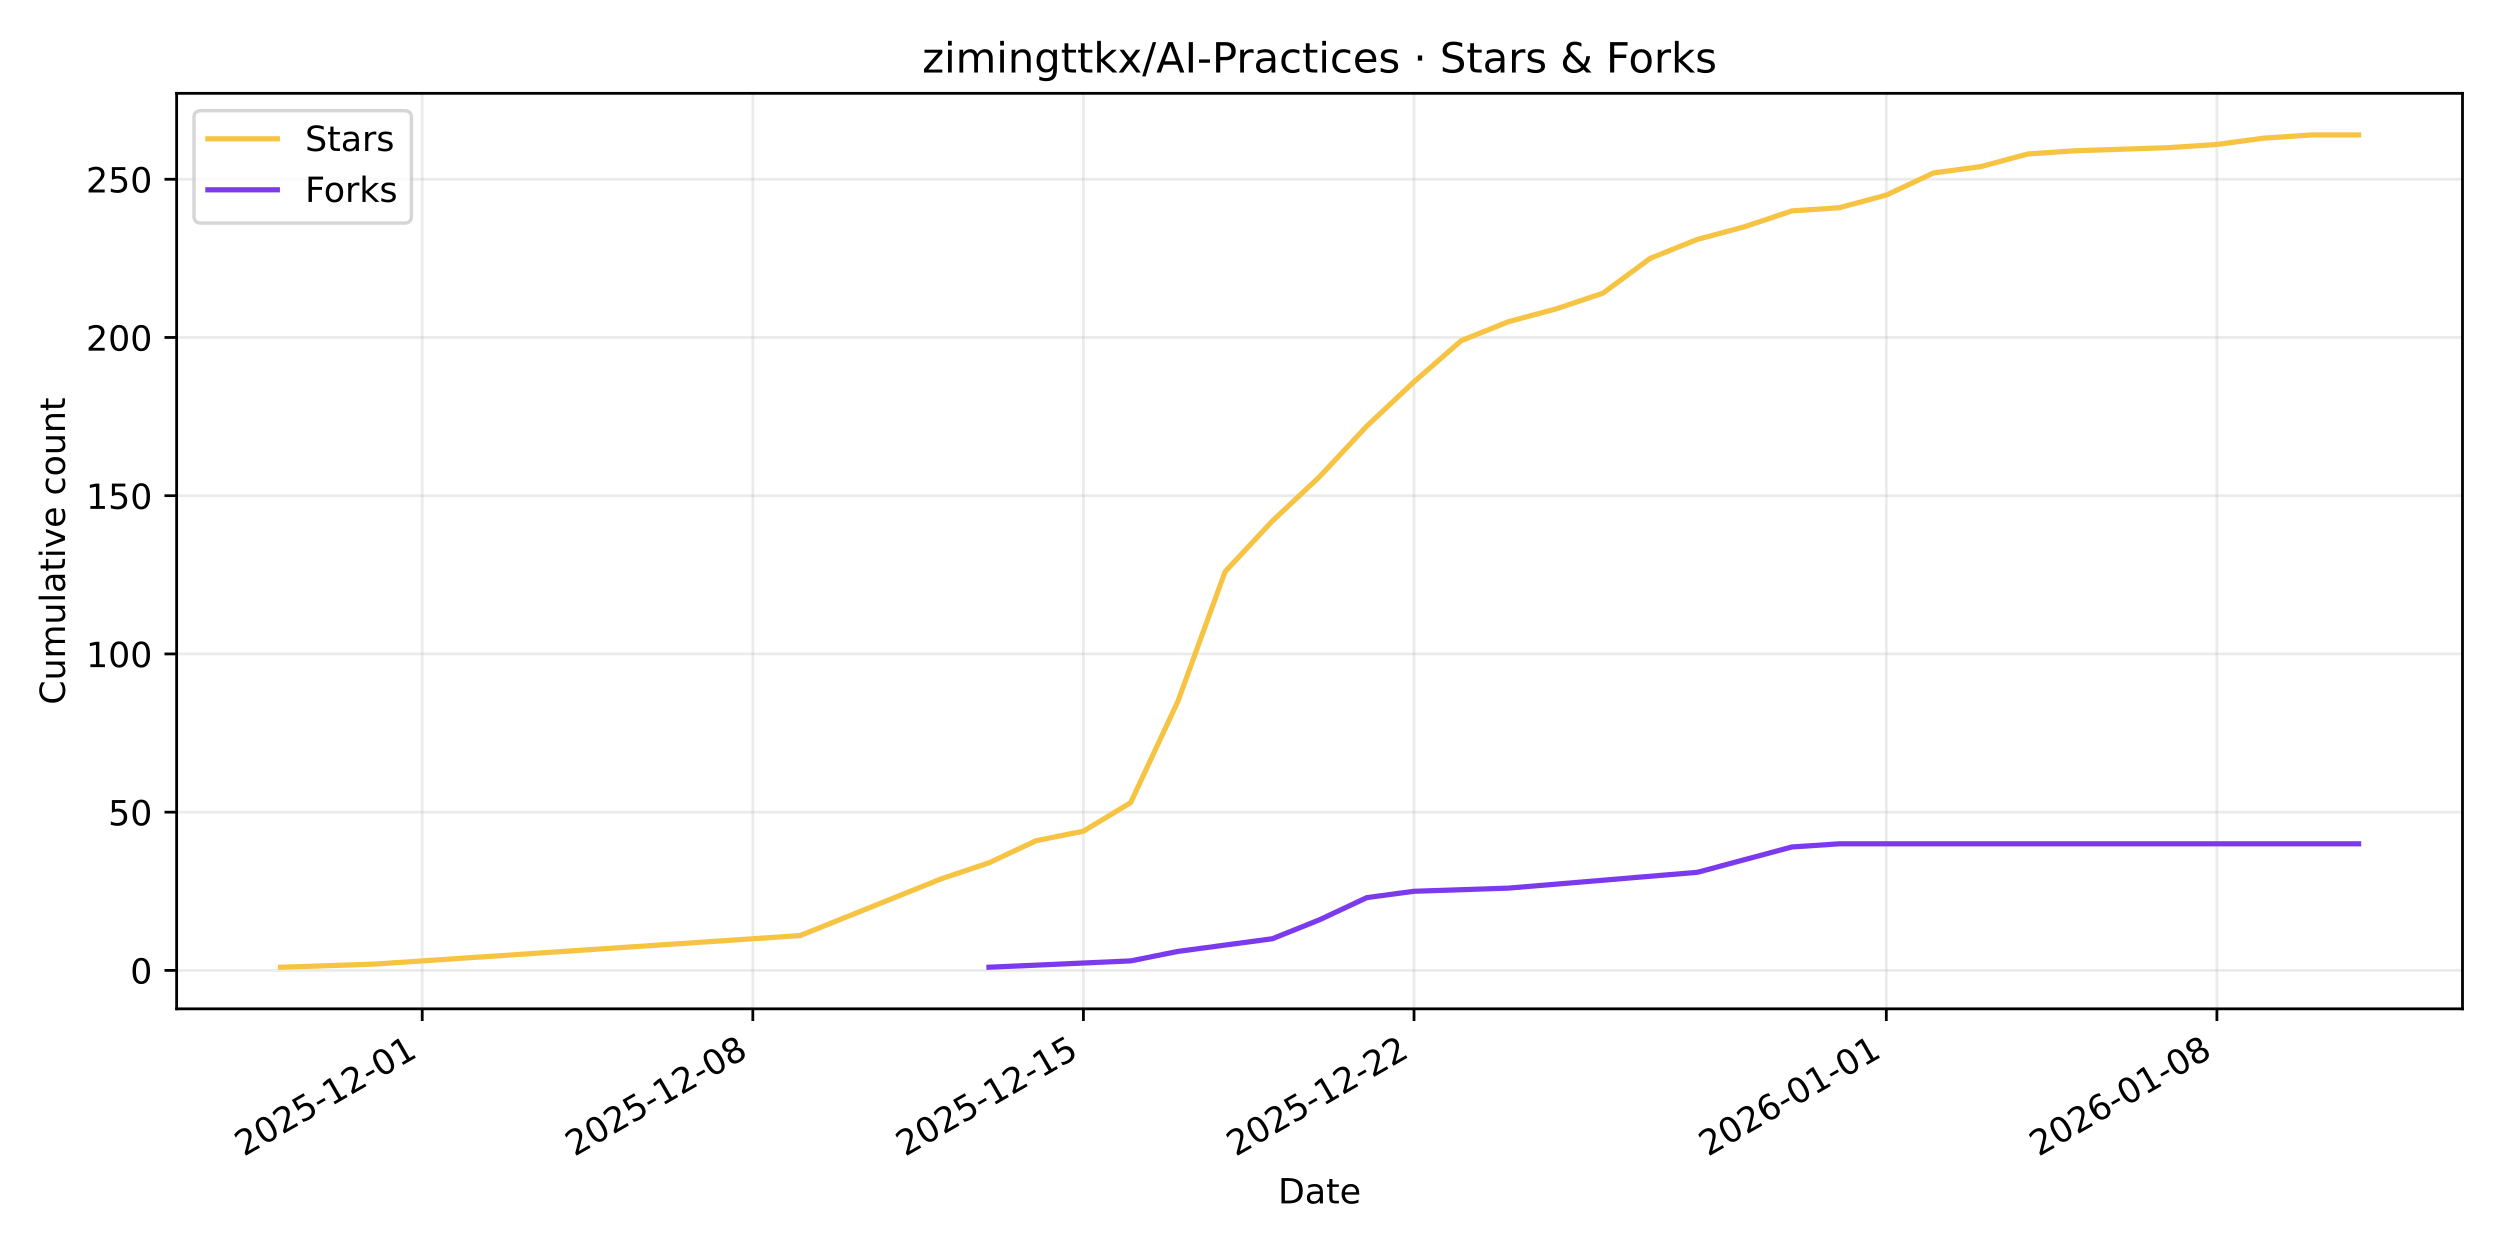
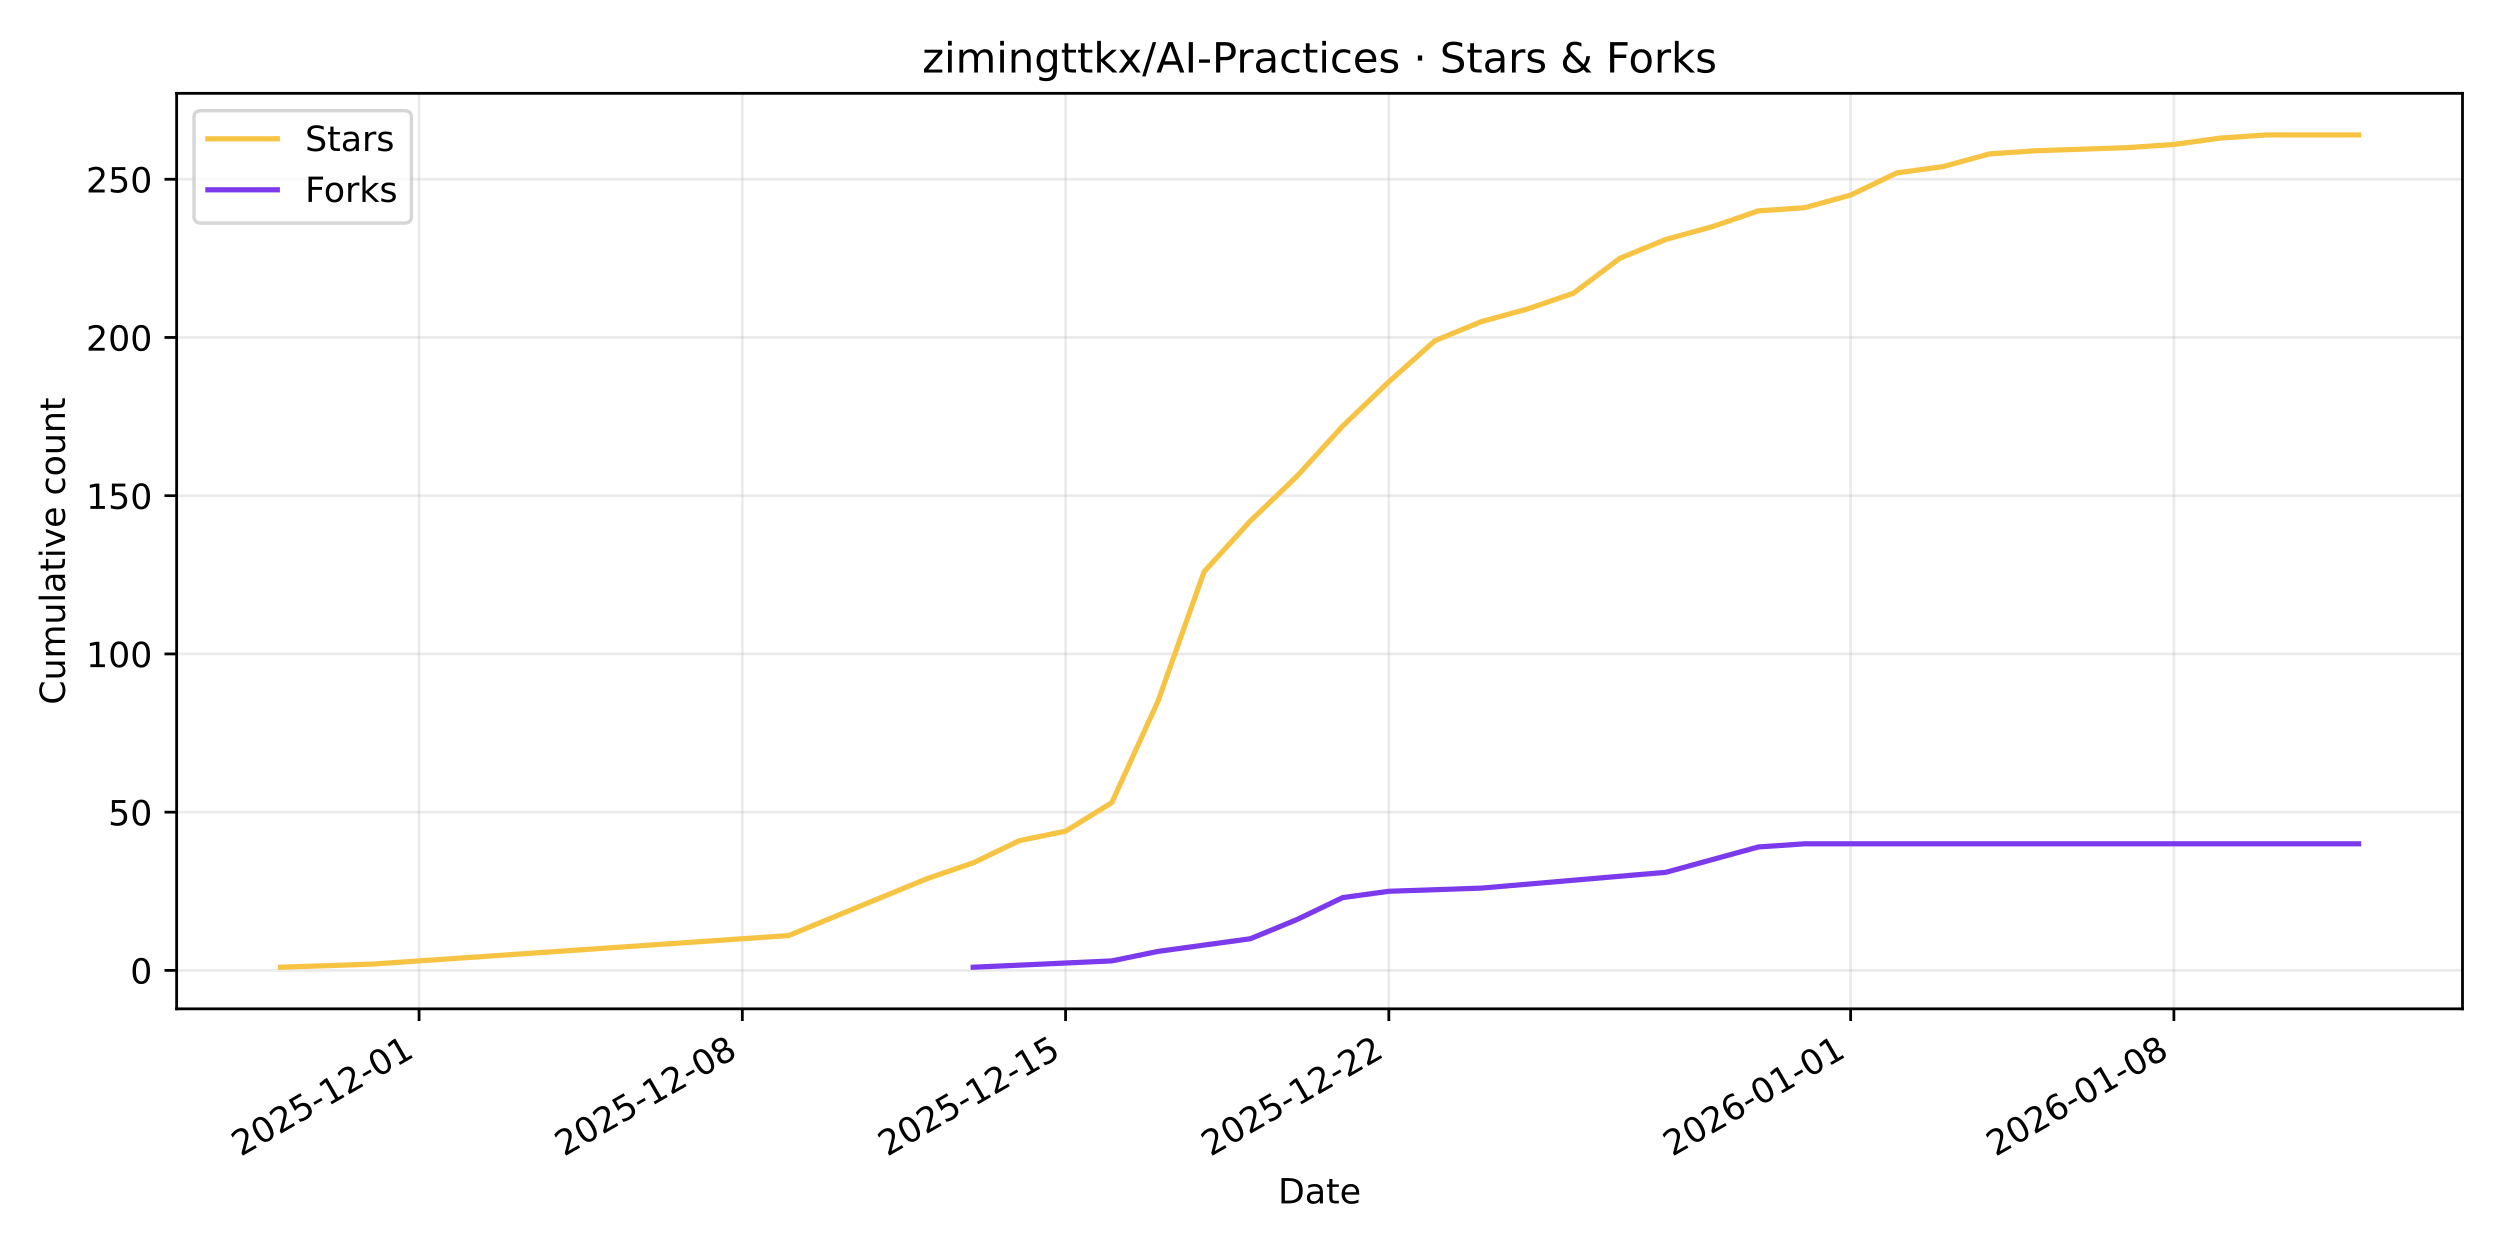
<svg xmlns="http://www.w3.org/2000/svg" xmlns:xlink="http://www.w3.org/1999/xlink" width="720pt" height="360pt" viewBox="0 0 720 360" version="1.1">
  <defs>
    <style type="text/css">*{stroke-linejoin: round; stroke-linecap: butt}</style>
  </defs>
  <g id="figure_1">
    <g id="patch_1">
      <path d="M 0 360  L 720 360  L 720 0  L 0 0  z " style="fill: #ffffff" />
    </g>
    <g id="axes_1">
      <g id="patch_2">
        <path d="M 50.87 290.545  L 709.2 290.545  L 709.2 26.88  L 50.87 26.88  z " style="fill: #ffffff" />
      </g>
      <g id="matplotlib.axis_1">
        <g id="xtick_1">
          <g id="line2d_1">
-             <path d="M 121.6 290.545  L 121.6 26.88  " clip-path="url(#pf5cd5c5294)" style="fill: none; stroke: #b0b0b0; stroke-opacity: 0.25; stroke-width: 0.8; stroke-linecap: square" />
+             <path d="M 120.693 290.545  L 120.693 26.88  " clip-path="url(#p01a7ea7075)" style="fill: none; stroke: #b0b0b0; stroke-opacity: 0.25; stroke-width: 0.8; stroke-linecap: square" />
          </g>
          <g id="line2d_2">
            <defs>
-               <path id="me08ffe2734" d="M 0 0  L 0 3.5  " style="stroke: #000000; stroke-width: 0.8" />
+               <path id="m2ea0014c5f" d="M 0 0  L 0 3.5  " style="stroke: #000000; stroke-width: 0.8" />
            </defs>
            <g>
-               <use xlink:href="#me08ffe2734" x="121.6" y="290.545" style="stroke: #000000; stroke-width: 0.8" />
+               <use xlink:href="#m2ea0014c5f" x="120.693" y="290.545" style="stroke: #000000; stroke-width: 0.8" />
            </g>
          </g>
          <g id="text_1">
-             <g transform="translate(70.23022 333.1837) rotate(-30) scale(0.1 -0.1)">
+             <g transform="translate(69.32343 333.1837) rotate(-30) scale(0.1 -0.1)">
              <defs>
                <path id="DejaVuSans-32" d="M 1228 531  L 3431 531  L 3431 0  L 469 0  L 469 531  Q 828 903 1448 1529  Q 2069 2156 2228 2338  Q 2531 2678 2651 2914  Q 2772 3150 2772 3378  Q 2772 3750 2511 3984  Q 2250 4219 1831 4219  Q 1534 4219 1204 4116  Q 875 4013 500 3803  L 500 4441  Q 881 4594 1212 4672  Q 1544 4750 1819 4750  Q 2544 4750 2975 4387  Q 3406 4025 3406 3419  Q 3406 3131 3298 2873  Q 3191 2616 2906 2266  Q 2828 2175 2409 1742  Q 1991 1309 1228 531  z " transform="scale(0.015625)" />
                <path id="DejaVuSans-30" d="M 2034 4250  Q 1547 4250 1301 3770  Q 1056 3291 1056 2328  Q 1056 1369 1301 889  Q 1547 409 2034 409  Q 2525 409 2770 889  Q 3016 1369 3016 2328  Q 3016 3291 2770 3770  Q 2525 4250 2034 4250  z M 2034 4750  Q 2819 4750 3233 4129  Q 3647 3509 3647 2328  Q 3647 1150 3233 529  Q 2819 -91 2034 -91  Q 1250 -91 836 529  Q 422 1150 422 2328  Q 422 3509 836 4129  Q 1250 4750 2034 4750  z " transform="scale(0.015625)" />
                <path id="DejaVuSans-35" d="M 691 4666  L 3169 4666  L 3169 4134  L 1269 4134  L 1269 2991  Q 1406 3038 1543 3061  Q 1681 3084 1819 3084  Q 2600 3084 3056 2656  Q 3513 2228 3513 1497  Q 3513 744 3044 326  Q 2575 -91 1722 -91  Q 1428 -91 1123 -41  Q 819 9 494 109  L 494 744  Q 775 591 1075 516  Q 1375 441 1709 441  Q 2250 441 2565 725  Q 2881 1009 2881 1497  Q 2881 1984 2565 2268  Q 2250 2553 1709 2553  Q 1456 2553 1204 2497  Q 953 2441 691 2322  L 691 4666  z " transform="scale(0.015625)" />
                <path id="DejaVuSans-2d" d="M 313 2009  L 1997 2009  L 1997 1497  L 313 1497  L 313 2009  z " transform="scale(0.015625)" />
                <path id="DejaVuSans-31" d="M 794 531  L 1825 531  L 1825 4091  L 703 3866  L 703 4441  L 1819 4666  L 2450 4666  L 2450 531  L 3481 531  L 3481 0  L 794 0  L 794 531  z " transform="scale(0.015625)" />
              </defs>
              <use xlink:href="#DejaVuSans-32" />
              <use xlink:href="#DejaVuSans-30" transform="translate(63.62305 0)" />
              <use xlink:href="#DejaVuSans-32" transform="translate(127.2461 0)" />
              <use xlink:href="#DejaVuSans-35" transform="translate(190.8691 0)" />
              <use xlink:href="#DejaVuSans-2d" transform="translate(254.4922 0)" />
              <use xlink:href="#DejaVuSans-31" transform="translate(290.5762 0)" />
              <use xlink:href="#DejaVuSans-32" transform="translate(354.1992 0)" />
              <use xlink:href="#DejaVuSans-2d" transform="translate(417.8223 0)" />
              <use xlink:href="#DejaVuSans-30" transform="translate(453.9062 0)" />
              <use xlink:href="#DejaVuSans-31" transform="translate(517.5293 0)" />
            </g>
          </g>
        </g>
        <g id="xtick_2">
          <g id="line2d_3">
-             <path d="M 216.813 290.545  L 216.813 26.88  " clip-path="url(#pf5cd5c5294)" style="fill: none; stroke: #b0b0b0; stroke-opacity: 0.25; stroke-width: 0.8; stroke-linecap: square" />
+             <path d="M 213.79 290.545  L 213.79 26.88  " clip-path="url(#p01a7ea7075)" style="fill: none; stroke: #b0b0b0; stroke-opacity: 0.25; stroke-width: 0.8; stroke-linecap: square" />
          </g>
          <g id="line2d_4">
            <g>
-               <use xlink:href="#me08ffe2734" x="216.813" y="290.545" style="stroke: #000000; stroke-width: 0.8" />
+               <use xlink:href="#m2ea0014c5f" x="213.79" y="290.545" style="stroke: #000000; stroke-width: 0.8" />
            </g>
          </g>
          <g id="text_2">
-             <g transform="translate(165.4432 333.1837) rotate(-30) scale(0.1 -0.1)">
+             <g transform="translate(162.4206 333.1837) rotate(-30) scale(0.1 -0.1)">
              <defs>
                <path id="DejaVuSans-38" d="M 2034 2216  Q 1584 2216 1326 1975  Q 1069 1734 1069 1313  Q 1069 891 1326 650  Q 1584 409 2034 409  Q 2484 409 2743 651  Q 3003 894 3003 1313  Q 3003 1734 2745 1975  Q 2488 2216 2034 2216  z M 1403 2484  Q 997 2584 770 2862  Q 544 3141 544 3541  Q 544 4100 942 4425  Q 1341 4750 2034 4750  Q 2731 4750 3128 4425  Q 3525 4100 3525 3541  Q 3525 3141 3298 2862  Q 3072 2584 2669 2484  Q 3125 2378 3379 2068  Q 3634 1759 3634 1313  Q 3634 634 3220 271  Q 2806 -91 2034 -91  Q 1263 -91 848 271  Q 434 634 434 1313  Q 434 1759 690 2068  Q 947 2378 1403 2484  z M 1172 3481  Q 1172 3119 1398 2916  Q 1625 2713 2034 2713  Q 2441 2713 2670 2916  Q 2900 3119 2900 3481  Q 2900 3844 2670 4047  Q 2441 4250 2034 4250  Q 1625 4250 1398 4047  Q 1172 3844 1172 3481  z " transform="scale(0.015625)" />
              </defs>
              <use xlink:href="#DejaVuSans-32" />
              <use xlink:href="#DejaVuSans-30" transform="translate(63.62305 0)" />
              <use xlink:href="#DejaVuSans-32" transform="translate(127.2461 0)" />
              <use xlink:href="#DejaVuSans-35" transform="translate(190.8691 0)" />
              <use xlink:href="#DejaVuSans-2d" transform="translate(254.4922 0)" />
              <use xlink:href="#DejaVuSans-31" transform="translate(290.5762 0)" />
              <use xlink:href="#DejaVuSans-32" transform="translate(354.1992 0)" />
              <use xlink:href="#DejaVuSans-2d" transform="translate(417.8223 0)" />
              <use xlink:href="#DejaVuSans-30" transform="translate(453.9062 0)" />
              <use xlink:href="#DejaVuSans-38" transform="translate(517.5293 0)" />
            </g>
          </g>
        </g>
        <g id="xtick_3">
          <g id="line2d_5">
-             <path d="M 312.026 290.545  L 312.026 26.88  " clip-path="url(#pf5cd5c5294)" style="fill: none; stroke: #b0b0b0; stroke-opacity: 0.25; stroke-width: 0.8; stroke-linecap: square" />
+             <path d="M 306.887 290.545  L 306.887 26.88  " clip-path="url(#p01a7ea7075)" style="fill: none; stroke: #b0b0b0; stroke-opacity: 0.25; stroke-width: 0.8; stroke-linecap: square" />
          </g>
          <g id="line2d_6">
            <g>
-               <use xlink:href="#me08ffe2734" x="312.026" y="290.545" style="stroke: #000000; stroke-width: 0.8" />
+               <use xlink:href="#m2ea0014c5f" x="306.887" y="290.545" style="stroke: #000000; stroke-width: 0.8" />
            </g>
          </g>
          <g id="text_3">
-             <g transform="translate(260.6563 333.1837) rotate(-30) scale(0.1 -0.1)">
+             <g transform="translate(255.5178 333.1837) rotate(-30) scale(0.1 -0.1)">
              <use xlink:href="#DejaVuSans-32" />
              <use xlink:href="#DejaVuSans-30" transform="translate(63.62305 0)" />
              <use xlink:href="#DejaVuSans-32" transform="translate(127.2461 0)" />
              <use xlink:href="#DejaVuSans-35" transform="translate(190.8691 0)" />
              <use xlink:href="#DejaVuSans-2d" transform="translate(254.4922 0)" />
              <use xlink:href="#DejaVuSans-31" transform="translate(290.5762 0)" />
              <use xlink:href="#DejaVuSans-32" transform="translate(354.1992 0)" />
              <use xlink:href="#DejaVuSans-2d" transform="translate(417.8223 0)" />
              <use xlink:href="#DejaVuSans-31" transform="translate(453.9062 0)" />
              <use xlink:href="#DejaVuSans-35" transform="translate(517.5293 0)" />
            </g>
          </g>
        </g>
        <g id="xtick_4">
          <g id="line2d_7">
-             <path d="M 407.239 290.545  L 407.239 26.88  " clip-path="url(#pf5cd5c5294)" style="fill: none; stroke: #b0b0b0; stroke-opacity: 0.25; stroke-width: 0.8; stroke-linecap: square" />
+             <path d="M 399.984 290.545  L 399.984 26.88  " clip-path="url(#p01a7ea7075)" style="fill: none; stroke: #b0b0b0; stroke-opacity: 0.25; stroke-width: 0.8; stroke-linecap: square" />
          </g>
          <g id="line2d_8">
            <g>
-               <use xlink:href="#me08ffe2734" x="407.239" y="290.545" style="stroke: #000000; stroke-width: 0.8" />
+               <use xlink:href="#m2ea0014c5f" x="399.984" y="290.545" style="stroke: #000000; stroke-width: 0.8" />
            </g>
          </g>
          <g id="text_4">
-             <g transform="translate(355.8693 333.1837) rotate(-30) scale(0.1 -0.1)">
+             <g transform="translate(348.6149 333.1837) rotate(-30) scale(0.1 -0.1)">
              <use xlink:href="#DejaVuSans-32" />
              <use xlink:href="#DejaVuSans-30" transform="translate(63.62305 0)" />
              <use xlink:href="#DejaVuSans-32" transform="translate(127.2461 0)" />
              <use xlink:href="#DejaVuSans-35" transform="translate(190.8691 0)" />
              <use xlink:href="#DejaVuSans-2d" transform="translate(254.4922 0)" />
              <use xlink:href="#DejaVuSans-31" transform="translate(290.5762 0)" />
              <use xlink:href="#DejaVuSans-32" transform="translate(354.1992 0)" />
              <use xlink:href="#DejaVuSans-2d" transform="translate(417.8223 0)" />
              <use xlink:href="#DejaVuSans-32" transform="translate(453.9062 0)" />
              <use xlink:href="#DejaVuSans-32" transform="translate(517.5293 0)" />
            </g>
          </g>
        </g>
        <g id="xtick_5">
          <g id="line2d_9">
-             <path d="M 543.257 290.545  L 543.257 26.88  " clip-path="url(#pf5cd5c5294)" style="fill: none; stroke: #b0b0b0; stroke-opacity: 0.25; stroke-width: 0.8; stroke-linecap: square" />
+             <path d="M 532.98 290.545  L 532.98 26.88  " clip-path="url(#p01a7ea7075)" style="fill: none; stroke: #b0b0b0; stroke-opacity: 0.25; stroke-width: 0.8; stroke-linecap: square" />
          </g>
          <g id="line2d_10">
            <g>
-               <use xlink:href="#me08ffe2734" x="543.257" y="290.545" style="stroke: #000000; stroke-width: 0.8" />
+               <use xlink:href="#m2ea0014c5f" x="532.98" y="290.545" style="stroke: #000000; stroke-width: 0.8" />
            </g>
          </g>
          <g id="text_5">
-             <g transform="translate(491.8879 333.1837) rotate(-30) scale(0.1 -0.1)">
+             <g transform="translate(481.6109 333.1837) rotate(-30) scale(0.1 -0.1)">
              <defs>
                <path id="DejaVuSans-36" d="M 2113 2584  Q 1688 2584 1439 2293  Q 1191 2003 1191 1497  Q 1191 994 1439 701  Q 1688 409 2113 409  Q 2538 409 2786 701  Q 3034 994 3034 1497  Q 3034 2003 2786 2293  Q 2538 2584 2113 2584  z M 3366 4563  L 3366 3988  Q 3128 4100 2886 4159  Q 2644 4219 2406 4219  Q 1781 4219 1451 3797  Q 1122 3375 1075 2522  Q 1259 2794 1537 2939  Q 1816 3084 2150 3084  Q 2853 3084 3261 2657  Q 3669 2231 3669 1497  Q 3669 778 3244 343  Q 2819 -91 2113 -91  Q 1303 -91 875 529  Q 447 1150 447 2328  Q 447 3434 972 4092  Q 1497 4750 2381 4750  Q 2619 4750 2861 4703  Q 3103 4656 3366 4563  z " transform="scale(0.015625)" />
              </defs>
              <use xlink:href="#DejaVuSans-32" />
              <use xlink:href="#DejaVuSans-30" transform="translate(63.62305 0)" />
              <use xlink:href="#DejaVuSans-32" transform="translate(127.2461 0)" />
              <use xlink:href="#DejaVuSans-36" transform="translate(190.8691 0)" />
              <use xlink:href="#DejaVuSans-2d" transform="translate(254.4922 0)" />
              <use xlink:href="#DejaVuSans-30" transform="translate(290.5762 0)" />
              <use xlink:href="#DejaVuSans-31" transform="translate(354.1992 0)" />
              <use xlink:href="#DejaVuSans-2d" transform="translate(417.8223 0)" />
              <use xlink:href="#DejaVuSans-30" transform="translate(453.9062 0)" />
              <use xlink:href="#DejaVuSans-31" transform="translate(517.5293 0)" />
            </g>
          </g>
        </g>
        <g id="xtick_6">
          <g id="line2d_11">
-             <path d="M 638.47 290.545  L 638.47 26.88  " clip-path="url(#pf5cd5c5294)" style="fill: none; stroke: #b0b0b0; stroke-opacity: 0.25; stroke-width: 0.8; stroke-linecap: square" />
+             <path d="M 626.078 290.545  L 626.078 26.88  " clip-path="url(#p01a7ea7075)" style="fill: none; stroke: #b0b0b0; stroke-opacity: 0.25; stroke-width: 0.8; stroke-linecap: square" />
          </g>
          <g id="line2d_12">
            <g>
-               <use xlink:href="#me08ffe2734" x="638.47" y="290.545" style="stroke: #000000; stroke-width: 0.8" />
+               <use xlink:href="#m2ea0014c5f" x="626.078" y="290.545" style="stroke: #000000; stroke-width: 0.8" />
            </g>
          </g>
          <g id="text_6">
-             <g transform="translate(587.1009 333.1837) rotate(-30) scale(0.1 -0.1)">
+             <g transform="translate(574.7081 333.1837) rotate(-30) scale(0.1 -0.1)">
              <use xlink:href="#DejaVuSans-32" />
              <use xlink:href="#DejaVuSans-30" transform="translate(63.62305 0)" />
              <use xlink:href="#DejaVuSans-32" transform="translate(127.2461 0)" />
              <use xlink:href="#DejaVuSans-36" transform="translate(190.8691 0)" />
              <use xlink:href="#DejaVuSans-2d" transform="translate(254.4922 0)" />
              <use xlink:href="#DejaVuSans-30" transform="translate(290.5762 0)" />
              <use xlink:href="#DejaVuSans-31" transform="translate(354.1992 0)" />
              <use xlink:href="#DejaVuSans-2d" transform="translate(417.8223 0)" />
              <use xlink:href="#DejaVuSans-30" transform="translate(453.9062 0)" />
              <use xlink:href="#DejaVuSans-38" transform="translate(517.5293 0)" />
            </g>
          </g>
        </g>
        <g id="text_7">
          <g transform="translate(368.0842 346.5832) scale(0.1 -0.1)">
            <defs>
              <path id="DejaVuSans-44" d="M 1259 4147  L 1259 519  L 2022 519  Q 2988 519 3436 956  Q 3884 1394 3884 2338  Q 3884 3275 3436 3711  Q 2988 4147 2022 4147  L 1259 4147  z M 628 4666  L 1925 4666  Q 3281 4666 3915 4102  Q 4550 3538 4550 2338  Q 4550 1131 3912 565  Q 3275 0 1925 0  L 628 0  L 628 4666  z " transform="scale(0.015625)" />
              <path id="DejaVuSans-61" d="M 2194 1759  Q 1497 1759 1228 1600  Q 959 1441 959 1056  Q 959 750 1161 570  Q 1363 391 1709 391  Q 2188 391 2477 730  Q 2766 1069 2766 1631  L 2766 1759  L 2194 1759  z M 3341 1997  L 3341 0  L 2766 0  L 2766 531  Q 2569 213 2275 61  Q 1981 -91 1556 -91  Q 1019 -91 701 211  Q 384 513 384 1019  Q 384 1609 779 1909  Q 1175 2209 1959 2209  L 2766 2209  L 2766 2266  Q 2766 2663 2505 2880  Q 2244 3097 1772 3097  Q 1472 3097 1187 3025  Q 903 2953 641 2809  L 641 3341  Q 956 3463 1253 3523  Q 1550 3584 1831 3584  Q 2591 3584 2966 3190  Q 3341 2797 3341 1997  z " transform="scale(0.015625)" />
              <path id="DejaVuSans-74" d="M 1172 4494  L 1172 3500  L 2356 3500  L 2356 3053  L 1172 3053  L 1172 1153  Q 1172 725 1289 603  Q 1406 481 1766 481  L 2356 481  L 2356 0  L 1766 0  Q 1100 0 847 248  Q 594 497 594 1153  L 594 3053  L 172 3053  L 172 3500  L 594 3500  L 594 4494  L 1172 4494  z " transform="scale(0.015625)" />
              <path id="DejaVuSans-65" d="M 3597 1894  L 3597 1613  L 953 1613  Q 991 1019 1311 708  Q 1631 397 2203 397  Q 2534 397 2845 478  Q 3156 559 3463 722  L 3463 178  Q 3153 47 2828 -22  Q 2503 -91 2169 -91  Q 1331 -91 842 396  Q 353 884 353 1716  Q 353 2575 817 3079  Q 1281 3584 2069 3584  Q 2775 3584 3186 3129  Q 3597 2675 3597 1894  z M 3022 2063  Q 3016 2534 2758 2815  Q 2500 3097 2075 3097  Q 1594 3097 1305 2825  Q 1016 2553 972 2059  L 3022 2063  z " transform="scale(0.015625)" />
            </defs>
            <use xlink:href="#DejaVuSans-44" />
            <use xlink:href="#DejaVuSans-61" transform="translate(77.00195 0)" />
            <use xlink:href="#DejaVuSans-74" transform="translate(138.2812 0)" />
            <use xlink:href="#DejaVuSans-65" transform="translate(177.4902 0)" />
          </g>
        </g>
      </g>
      <g id="matplotlib.axis_2">
        <g id="ytick_1">
          <g id="line2d_13">
-             <path d="M 50.87 279.472  L 709.2 279.472  " clip-path="url(#pf5cd5c5294)" style="fill: none; stroke: #b0b0b0; stroke-opacity: 0.25; stroke-width: 0.8; stroke-linecap: square" />
+             <path d="M 50.87 279.472  L 709.2 279.472  " clip-path="url(#p01a7ea7075)" style="fill: none; stroke: #b0b0b0; stroke-opacity: 0.25; stroke-width: 0.8; stroke-linecap: square" />
          </g>
          <g id="line2d_14">
            <defs>
-               <path id="mfe3f57d661" d="M 0 0  L -3.5 0  " style="stroke: #000000; stroke-width: 0.8" />
+               <path id="m8b27cc578e" d="M 0 0  L -3.5 0  " style="stroke: #000000; stroke-width: 0.8" />
            </defs>
            <g>
-               <use xlink:href="#mfe3f57d661" x="50.87" y="279.472" style="stroke: #000000; stroke-width: 0.8" />
+               <use xlink:href="#m8b27cc578e" x="50.87" y="279.472" style="stroke: #000000; stroke-width: 0.8" />
            </g>
          </g>
          <g id="text_8">
            <g transform="translate(37.5075 283.2713) scale(0.1 -0.1)">
              <use xlink:href="#DejaVuSans-30" />
            </g>
          </g>
        </g>
        <g id="ytick_2">
          <g id="line2d_15">
-             <path d="M 50.87 233.903  L 709.2 233.903  " clip-path="url(#pf5cd5c5294)" style="fill: none; stroke: #b0b0b0; stroke-opacity: 0.25; stroke-width: 0.8; stroke-linecap: square" />
+             <path d="M 50.87 233.903  L 709.2 233.903  " clip-path="url(#p01a7ea7075)" style="fill: none; stroke: #b0b0b0; stroke-opacity: 0.25; stroke-width: 0.8; stroke-linecap: square" />
          </g>
          <g id="line2d_16">
            <g>
-               <use xlink:href="#mfe3f57d661" x="50.87" y="233.903" style="stroke: #000000; stroke-width: 0.8" />
+               <use xlink:href="#m8b27cc578e" x="50.87" y="233.903" style="stroke: #000000; stroke-width: 0.8" />
            </g>
          </g>
          <g id="text_9">
            <g transform="translate(31.145 237.7017) scale(0.1 -0.1)">
              <use xlink:href="#DejaVuSans-35" />
              <use xlink:href="#DejaVuSans-30" transform="translate(63.62305 0)" />
            </g>
          </g>
        </g>
        <g id="ytick_3">
          <g id="line2d_17">
-             <path d="M 50.87 188.333  L 709.2 188.333  " clip-path="url(#pf5cd5c5294)" style="fill: none; stroke: #b0b0b0; stroke-opacity: 0.25; stroke-width: 0.8; stroke-linecap: square" />
+             <path d="M 50.87 188.333  L 709.2 188.333  " clip-path="url(#p01a7ea7075)" style="fill: none; stroke: #b0b0b0; stroke-opacity: 0.25; stroke-width: 0.8; stroke-linecap: square" />
          </g>
          <g id="line2d_18">
            <g>
-               <use xlink:href="#mfe3f57d661" x="50.87" y="188.333" style="stroke: #000000; stroke-width: 0.8" />
+               <use xlink:href="#m8b27cc578e" x="50.87" y="188.333" style="stroke: #000000; stroke-width: 0.8" />
            </g>
          </g>
          <g id="text_10">
            <g transform="translate(24.7825 192.1322) scale(0.1 -0.1)">
              <use xlink:href="#DejaVuSans-31" />
              <use xlink:href="#DejaVuSans-30" transform="translate(63.62305 0)" />
              <use xlink:href="#DejaVuSans-30" transform="translate(127.2461 0)" />
            </g>
          </g>
        </g>
        <g id="ytick_4">
          <g id="line2d_19">
-             <path d="M 50.87 142.763  L 709.2 142.763  " clip-path="url(#pf5cd5c5294)" style="fill: none; stroke: #b0b0b0; stroke-opacity: 0.25; stroke-width: 0.8; stroke-linecap: square" />
+             <path d="M 50.87 142.763  L 709.2 142.763  " clip-path="url(#p01a7ea7075)" style="fill: none; stroke: #b0b0b0; stroke-opacity: 0.25; stroke-width: 0.8; stroke-linecap: square" />
          </g>
          <g id="line2d_20">
            <g>
-               <use xlink:href="#mfe3f57d661" x="50.87" y="142.763" style="stroke: #000000; stroke-width: 0.8" />
+               <use xlink:href="#m8b27cc578e" x="50.87" y="142.763" style="stroke: #000000; stroke-width: 0.8" />
            </g>
          </g>
          <g id="text_11">
            <g transform="translate(24.7825 146.5626) scale(0.1 -0.1)">
              <use xlink:href="#DejaVuSans-31" />
              <use xlink:href="#DejaVuSans-35" transform="translate(63.62305 0)" />
              <use xlink:href="#DejaVuSans-30" transform="translate(127.2461 0)" />
            </g>
          </g>
        </g>
        <g id="ytick_5">
          <g id="line2d_21">
-             <path d="M 50.87 97.194  L 709.2 97.194  " clip-path="url(#pf5cd5c5294)" style="fill: none; stroke: #b0b0b0; stroke-opacity: 0.25; stroke-width: 0.8; stroke-linecap: square" />
+             <path d="M 50.87 97.194  L 709.2 97.194  " clip-path="url(#p01a7ea7075)" style="fill: none; stroke: #b0b0b0; stroke-opacity: 0.25; stroke-width: 0.8; stroke-linecap: square" />
          </g>
          <g id="line2d_22">
            <g>
-               <use xlink:href="#mfe3f57d661" x="50.87" y="97.194" style="stroke: #000000; stroke-width: 0.8" />
+               <use xlink:href="#m8b27cc578e" x="50.87" y="97.194" style="stroke: #000000; stroke-width: 0.8" />
            </g>
          </g>
          <g id="text_12">
            <g transform="translate(24.7825 100.993) scale(0.1 -0.1)">
              <use xlink:href="#DejaVuSans-32" />
              <use xlink:href="#DejaVuSans-30" transform="translate(63.62305 0)" />
              <use xlink:href="#DejaVuSans-30" transform="translate(127.2461 0)" />
            </g>
          </g>
        </g>
        <g id="ytick_6">
          <g id="line2d_23">
-             <path d="M 50.87 51.624  L 709.2 51.624  " clip-path="url(#pf5cd5c5294)" style="fill: none; stroke: #b0b0b0; stroke-opacity: 0.25; stroke-width: 0.8; stroke-linecap: square" />
+             <path d="M 50.87 51.624  L 709.2 51.624  " clip-path="url(#p01a7ea7075)" style="fill: none; stroke: #b0b0b0; stroke-opacity: 0.25; stroke-width: 0.8; stroke-linecap: square" />
          </g>
          <g id="line2d_24">
            <g>
-               <use xlink:href="#mfe3f57d661" x="50.87" y="51.624" style="stroke: #000000; stroke-width: 0.8" />
+               <use xlink:href="#m8b27cc578e" x="50.87" y="51.624" style="stroke: #000000; stroke-width: 0.8" />
            </g>
          </g>
          <g id="text_13">
            <g transform="translate(24.7825 55.42349) scale(0.1 -0.1)">
              <use xlink:href="#DejaVuSans-32" />
              <use xlink:href="#DejaVuSans-35" transform="translate(63.62305 0)" />
              <use xlink:href="#DejaVuSans-30" transform="translate(127.2461 0)" />
            </g>
          </g>
        </g>
        <g id="text_14">
          <g transform="translate(18.70281 202.9455) rotate(-90) scale(0.1 -0.1)">
            <defs>
              <path id="DejaVuSans-43" d="M 4122 4306  L 4122 3641  Q 3803 3938 3442 4084  Q 3081 4231 2675 4231  Q 1875 4231 1450 3742  Q 1025 3253 1025 2328  Q 1025 1406 1450 917  Q 1875 428 2675 428  Q 3081 428 3442 575  Q 3803 722 4122 1019  L 4122 359  Q 3791 134 3420 21  Q 3050 -91 2638 -91  Q 1578 -91 968 557  Q 359 1206 359 2328  Q 359 3453 968 4101  Q 1578 4750 2638 4750  Q 3056 4750 3426 4639  Q 3797 4528 4122 4306  z " transform="scale(0.015625)" />
              <path id="DejaVuSans-75" d="M 544 1381  L 544 3500  L 1119 3500  L 1119 1403  Q 1119 906 1312 657  Q 1506 409 1894 409  Q 2359 409 2629 706  Q 2900 1003 2900 1516  L 2900 3500  L 3475 3500  L 3475 0  L 2900 0  L 2900 538  Q 2691 219 2414 64  Q 2138 -91 1772 -91  Q 1169 -91 856 284  Q 544 659 544 1381  z M 1991 3584  L 1991 3584  z " transform="scale(0.015625)" />
              <path id="DejaVuSans-6d" d="M 3328 2828  Q 3544 3216 3844 3400  Q 4144 3584 4550 3584  Q 5097 3584 5394 3201  Q 5691 2819 5691 2113  L 5691 0  L 5113 0  L 5113 2094  Q 5113 2597 4934 2840  Q 4756 3084 4391 3084  Q 3944 3084 3684 2787  Q 3425 2491 3425 1978  L 3425 0  L 2847 0  L 2847 2094  Q 2847 2600 2669 2842  Q 2491 3084 2119 3084  Q 1678 3084 1418 2786  Q 1159 2488 1159 1978  L 1159 0  L 581 0  L 581 3500  L 1159 3500  L 1159 2956  Q 1356 3278 1631 3431  Q 1906 3584 2284 3584  Q 2666 3584 2933 3390  Q 3200 3197 3328 2828  z " transform="scale(0.015625)" />
              <path id="DejaVuSans-6c" d="M 603 4863  L 1178 4863  L 1178 0  L 603 0  L 603 4863  z " transform="scale(0.015625)" />
              <path id="DejaVuSans-69" d="M 603 3500  L 1178 3500  L 1178 0  L 603 0  L 603 3500  z M 603 4863  L 1178 4863  L 1178 4134  L 603 4134  L 603 4863  z " transform="scale(0.015625)" />
              <path id="DejaVuSans-76" d="M 191 3500  L 800 3500  L 1894 563  L 2988 3500  L 3597 3500  L 2284 0  L 1503 0  L 191 3500  z " transform="scale(0.015625)" />
              <path id="DejaVuSans-20" transform="scale(0.015625)" />
              <path id="DejaVuSans-63" d="M 3122 3366  L 3122 2828  Q 2878 2963 2633 3030  Q 2388 3097 2138 3097  Q 1578 3097 1268 2742  Q 959 2388 959 1747  Q 959 1106 1268 751  Q 1578 397 2138 397  Q 2388 397 2633 464  Q 2878 531 3122 666  L 3122 134  Q 2881 22 2623 -34  Q 2366 -91 2075 -91  Q 1284 -91 818 406  Q 353 903 353 1747  Q 353 2603 823 3093  Q 1294 3584 2113 3584  Q 2378 3584 2631 3529  Q 2884 3475 3122 3366  z " transform="scale(0.015625)" />
              <path id="DejaVuSans-6f" d="M 1959 3097  Q 1497 3097 1228 2736  Q 959 2375 959 1747  Q 959 1119 1226 758  Q 1494 397 1959 397  Q 2419 397 2687 759  Q 2956 1122 2956 1747  Q 2956 2369 2687 2733  Q 2419 3097 1959 3097  z M 1959 3584  Q 2709 3584 3137 3096  Q 3566 2609 3566 1747  Q 3566 888 3137 398  Q 2709 -91 1959 -91  Q 1206 -91 779 398  Q 353 888 353 1747  Q 353 2609 779 3096  Q 1206 3584 1959 3584  z " transform="scale(0.015625)" />
              <path id="DejaVuSans-6e" d="M 3513 2113  L 3513 0  L 2938 0  L 2938 2094  Q 2938 2591 2744 2837  Q 2550 3084 2163 3084  Q 1697 3084 1428 2787  Q 1159 2491 1159 1978  L 1159 0  L 581 0  L 581 3500  L 1159 3500  L 1159 2956  Q 1366 3272 1645 3428  Q 1925 3584 2291 3584  Q 2894 3584 3203 3211  Q 3513 2838 3513 2113  z " transform="scale(0.015625)" />
            </defs>
            <use xlink:href="#DejaVuSans-43" />
            <use xlink:href="#DejaVuSans-75" transform="translate(69.82422 0)" />
            <use xlink:href="#DejaVuSans-6d" transform="translate(133.2031 0)" />
            <use xlink:href="#DejaVuSans-75" transform="translate(230.6152 0)" />
            <use xlink:href="#DejaVuSans-6c" transform="translate(293.9941 0)" />
            <use xlink:href="#DejaVuSans-61" transform="translate(321.7773 0)" />
            <use xlink:href="#DejaVuSans-74" transform="translate(383.0566 0)" />
            <use xlink:href="#DejaVuSans-69" transform="translate(422.2656 0)" />
            <use xlink:href="#DejaVuSans-76" transform="translate(450.0488 0)" />
            <use xlink:href="#DejaVuSans-65" transform="translate(509.2285 0)" />
            <use xlink:href="#DejaVuSans-20" transform="translate(570.752 0)" />
            <use xlink:href="#DejaVuSans-63" transform="translate(602.5391 0)" />
            <use xlink:href="#DejaVuSans-6f" transform="translate(657.5195 0)" />
            <use xlink:href="#DejaVuSans-75" transform="translate(718.7012 0)" />
            <use xlink:href="#DejaVuSans-6e" transform="translate(782.0801 0)" />
            <use xlink:href="#DejaVuSans-74" transform="translate(845.459 0)" />
          </g>
        </g>
      </g>
      <g id="line2d_25">
-         <path d="M 80.794 278.561  L 107.998 277.649  L 121.6 276.738  L 135.202 275.826  L 148.803 274.915  L 162.405 274.004  L 176.007 273.092  L 189.609 272.181  L 203.211 271.27  L 216.813 270.358  L 230.415 269.447  L 257.618 258.51  L 271.22 253.042  L 284.822 248.485  L 298.424 242.105  L 312.026 239.371  L 325.628 231.168  L 339.229 202.004  L 352.831 164.637  L 366.433 150.055  L 380.035 137.295  L 393.637 122.713  L 407.239 109.953  L 420.841 98.105  L 434.442 92.637  L 448.044 88.991  L 461.646 84.434  L 475.248 74.409  L 488.85 68.941  L 502.452 65.295  L 516.054 60.738  L 529.655 59.827  L 543.257 56.181  L 556.859 49.801  L 570.461 47.979  L 584.063 44.333  L 597.665 43.422  L 624.868 42.51  L 638.47 41.599  L 652.072 39.776  L 665.674 38.865  L 679.276 38.865  " clip-path="url(#pf5cd5c5294)" style="fill: none; stroke: #f6c343; stroke-width: 1.5; stroke-linecap: square" />
+         <path d="M 80.794 278.561  L 107.393 277.649  L 120.693 276.738  L 133.992 275.826  L 147.292 274.915  L 160.592 274.004  L 173.891 273.092  L 187.191 272.181  L 200.49 271.27  L 213.79 270.358  L 227.09 269.447  L 253.689 258.51  L 266.988 253.042  L 280.288 248.485  L 293.588 242.105  L 306.887 239.371  L 320.187 231.168  L 333.486 202.004  L 346.786 164.637  L 360.086 150.055  L 373.385 137.295  L 386.685 122.713  L 399.984 109.953  L 413.284 98.105  L 426.584 92.637  L 439.883 88.991  L 453.183 84.434  L 466.482 74.409  L 479.782 68.941  L 493.082 65.295  L 506.381 60.738  L 519.681 59.827  L 532.98 56.181  L 546.28 49.801  L 559.58 47.979  L 572.879 44.333  L 586.179 43.422  L 612.778 42.51  L 626.078 41.599  L 639.377 39.776  L 652.677 38.865  L 679.276 38.865  " clip-path="url(#p01a7ea7075)" style="fill: none; stroke: #f6c343; stroke-width: 1.5; stroke-linecap: square" />
      </g>
      <g id="line2d_26">
-         <path d="M 284.822 278.561  L 325.628 276.738  L 339.229 274.004  L 352.831 272.181  L 366.433 270.358  L 380.035 264.89  L 393.637 258.51  L 407.239 256.687  L 434.442 255.776  L 488.85 251.219  L 502.452 247.573  L 516.054 243.928  L 529.655 243.016  L 679.276 243.016  " clip-path="url(#pf5cd5c5294)" style="fill: none; stroke: #7c3aed; stroke-width: 1.5; stroke-linecap: square" />
+         <path d="M 280.288 278.561  L 320.187 276.738  L 333.486 274.004  L 346.786 272.181  L 360.086 270.358  L 373.385 264.89  L 386.685 258.51  L 399.984 256.687  L 426.584 255.776  L 479.782 251.219  L 493.082 247.573  L 506.381 243.928  L 519.681 243.016  L 679.276 243.016  " clip-path="url(#p01a7ea7075)" style="fill: none; stroke: #7c3aed; stroke-width: 1.5; stroke-linecap: square" />
      </g>
      <g id="patch_3">
        <path d="M 50.87 290.545  L 50.87 26.88  " style="fill: none; stroke: #000000; stroke-width: 0.8; stroke-linejoin: miter; stroke-linecap: square" />
      </g>
      <g id="patch_4">
        <path d="M 709.2 290.545  L 709.2 26.88  " style="fill: none; stroke: #000000; stroke-width: 0.8; stroke-linejoin: miter; stroke-linecap: square" />
      </g>
      <g id="patch_5">
        <path d="M 50.87 290.545  L 709.2 290.545  " style="fill: none; stroke: #000000; stroke-width: 0.8; stroke-linejoin: miter; stroke-linecap: square" />
      </g>
      <g id="patch_6">
        <path d="M 50.87 26.88  L 709.2 26.88  " style="fill: none; stroke: #000000; stroke-width: 0.8; stroke-linejoin: miter; stroke-linecap: square" />
      </g>
      <g id="text_15">
        <g transform="translate(265.6 20.88) scale(0.12 -0.12)">
          <defs>
            <path id="DejaVuSans-7a" d="M 353 3500  L 3084 3500  L 3084 2975  L 922 459  L 3084 459  L 3084 0  L 275 0  L 275 525  L 2438 3041  L 353 3041  L 353 3500  z " transform="scale(0.015625)" />
            <path id="DejaVuSans-67" d="M 2906 1791  Q 2906 2416 2648 2759  Q 2391 3103 1925 3103  Q 1463 3103 1205 2759  Q 947 2416 947 1791  Q 947 1169 1205 825  Q 1463 481 1925 481  Q 2391 481 2648 825  Q 2906 1169 2906 1791  z M 3481 434  Q 3481 -459 3084 -895  Q 2688 -1331 1869 -1331  Q 1566 -1331 1297 -1286  Q 1028 -1241 775 -1147  L 775 -588  Q 1028 -725 1275 -790  Q 1522 -856 1778 -856  Q 2344 -856 2625 -561  Q 2906 -266 2906 331  L 2906 616  Q 2728 306 2450 153  Q 2172 0 1784 0  Q 1141 0 747 490  Q 353 981 353 1791  Q 353 2603 747 3093  Q 1141 3584 1784 3584  Q 2172 3584 2450 3431  Q 2728 3278 2906 2969  L 2906 3500  L 3481 3500  L 3481 434  z " transform="scale(0.015625)" />
            <path id="DejaVuSans-6b" d="M 581 4863  L 1159 4863  L 1159 1991  L 2875 3500  L 3609 3500  L 1753 1863  L 3688 0  L 2938 0  L 1159 1709  L 1159 0  L 581 0  L 581 4863  z " transform="scale(0.015625)" />
            <path id="DejaVuSans-78" d="M 3513 3500  L 2247 1797  L 3578 0  L 2900 0  L 1881 1375  L 863 0  L 184 0  L 1544 1831  L 300 3500  L 978 3500  L 1906 2253  L 2834 3500  L 3513 3500  z " transform="scale(0.015625)" />
            <path id="DejaVuSans-2f" d="M 1625 4666  L 2156 4666  L 531 -594  L 0 -594  L 1625 4666  z " transform="scale(0.015625)" />
            <path id="DejaVuSans-41" d="M 2188 4044  L 1331 1722  L 3047 1722  L 2188 4044  z M 1831 4666  L 2547 4666  L 4325 0  L 3669 0  L 3244 1197  L 1141 1197  L 716 0  L 50 0  L 1831 4666  z " transform="scale(0.015625)" />
            <path id="DejaVuSans-49" d="M 628 4666  L 1259 4666  L 1259 0  L 628 0  L 628 4666  z " transform="scale(0.015625)" />
            <path id="DejaVuSans-50" d="M 1259 4147  L 1259 2394  L 2053 2394  Q 2494 2394 2734 2622  Q 2975 2850 2975 3272  Q 2975 3691 2734 3919  Q 2494 4147 2053 4147  L 1259 4147  z M 628 4666  L 2053 4666  Q 2838 4666 3239 4311  Q 3641 3956 3641 3272  Q 3641 2581 3239 2228  Q 2838 1875 2053 1875  L 1259 1875  L 1259 0  L 628 0  L 628 4666  z " transform="scale(0.015625)" />
            <path id="DejaVuSans-72" d="M 2631 2963  Q 2534 3019 2420 3045  Q 2306 3072 2169 3072  Q 1681 3072 1420 2755  Q 1159 2438 1159 1844  L 1159 0  L 581 0  L 581 3500  L 1159 3500  L 1159 2956  Q 1341 3275 1631 3429  Q 1922 3584 2338 3584  Q 2397 3584 2469 3576  Q 2541 3569 2628 3553  L 2631 2963  z " transform="scale(0.015625)" />
            <path id="DejaVuSans-73" d="M 2834 3397  L 2834 2853  Q 2591 2978 2328 3040  Q 2066 3103 1784 3103  Q 1356 3103 1142 2972  Q 928 2841 928 2578  Q 928 2378 1081 2264  Q 1234 2150 1697 2047  L 1894 2003  Q 2506 1872 2764 1633  Q 3022 1394 3022 966  Q 3022 478 2636 193  Q 2250 -91 1575 -91  Q 1294 -91 989 -36  Q 684 19 347 128  L 347 722  Q 666 556 975 473  Q 1284 391 1588 391  Q 1994 391 2212 530  Q 2431 669 2431 922  Q 2431 1156 2273 1281  Q 2116 1406 1581 1522  L 1381 1569  Q 847 1681 609 1914  Q 372 2147 372 2553  Q 372 3047 722 3315  Q 1072 3584 1716 3584  Q 2034 3584 2315 3537  Q 2597 3491 2834 3397  z " transform="scale(0.015625)" />
            <path id="DejaVuSans-b7" d="M 684 2619  L 1344 2619  L 1344 1825  L 684 1825  L 684 2619  z " transform="scale(0.015625)" />
            <path id="DejaVuSans-53" d="M 3425 4513  L 3425 3897  Q 3066 4069 2747 4153  Q 2428 4238 2131 4238  Q 1616 4238 1336 4038  Q 1056 3838 1056 3469  Q 1056 3159 1242 3001  Q 1428 2844 1947 2747  L 2328 2669  Q 3034 2534 3370 2195  Q 3706 1856 3706 1288  Q 3706 609 3251 259  Q 2797 -91 1919 -91  Q 1588 -91 1214 -16  Q 841 59 441 206  L 441 856  Q 825 641 1194 531  Q 1563 422 1919 422  Q 2459 422 2753 634  Q 3047 847 3047 1241  Q 3047 1584 2836 1778  Q 2625 1972 2144 2069  L 1759 2144  Q 1053 2284 737 2584  Q 422 2884 422 3419  Q 422 4038 858 4394  Q 1294 4750 2059 4750  Q 2388 4750 2728 4690  Q 3069 4631 3425 4513  z " transform="scale(0.015625)" />
            <path id="DejaVuSans-26" d="M 1556 2509  Q 1272 2256 1139 2004  Q 1006 1753 1006 1478  Q 1006 1022 1337 719  Q 1669 416 2169 416  Q 2466 416 2725 514  Q 2984 613 3213 813  L 1556 2509  z M 1997 2859  L 3584 1234  Q 3769 1513 3872 1830  Q 3975 2147 3994 2503  L 4575 2503  Q 4538 2091 4375 1687  Q 4213 1284 3922 891  L 4794 0  L 4006 0  L 3559 459  Q 3234 181 2878 45  Q 2522 -91 2113 -91  Q 1359 -91 881 339  Q 403 769 403 1441  Q 403 1841 612 2192  Q 822 2544 1241 2853  Q 1091 3050 1012 3245  Q 934 3441 934 3628  Q 934 4134 1281 4442  Q 1628 4750 2203 4750  Q 2463 4750 2720 4694  Q 2978 4638 3244 4525  L 3244 3956  Q 2972 4103 2725 4179  Q 2478 4256 2266 4256  Q 1938 4256 1733 4082  Q 1528 3909 1528 3634  Q 1528 3475 1620 3314  Q 1713 3153 1997 2859  z " transform="scale(0.015625)" />
            <path id="DejaVuSans-46" d="M 628 4666  L 3309 4666  L 3309 4134  L 1259 4134  L 1259 2759  L 3109 2759  L 3109 2228  L 1259 2228  L 1259 0  L 628 0  L 628 4666  z " transform="scale(0.015625)" />
          </defs>
          <use xlink:href="#DejaVuSans-7a" />
          <use xlink:href="#DejaVuSans-69" transform="translate(52.49023 0)" />
          <use xlink:href="#DejaVuSans-6d" transform="translate(80.27344 0)" />
          <use xlink:href="#DejaVuSans-69" transform="translate(177.6855 0)" />
          <use xlink:href="#DejaVuSans-6e" transform="translate(205.4688 0)" />
          <use xlink:href="#DejaVuSans-67" transform="translate(268.8477 0)" />
          <use xlink:href="#DejaVuSans-74" transform="translate(332.3242 0)" />
          <use xlink:href="#DejaVuSans-74" transform="translate(371.5332 0)" />
          <use xlink:href="#DejaVuSans-6b" transform="translate(410.7422 0)" />
          <use xlink:href="#DejaVuSans-78" transform="translate(468.6523 0)" />
          <use xlink:href="#DejaVuSans-2f" transform="translate(527.832 0)" />
          <use xlink:href="#DejaVuSans-41" transform="translate(561.5234 0)" />
          <use xlink:href="#DejaVuSans-49" transform="translate(629.9316 0)" />
          <use xlink:href="#DejaVuSans-2d" transform="translate(659.4238 0)" />
          <use xlink:href="#DejaVuSans-50" transform="translate(695.5078 0)" />
          <use xlink:href="#DejaVuSans-72" transform="translate(754.0605 0)" />
          <use xlink:href="#DejaVuSans-61" transform="translate(795.1738 0)" />
          <use xlink:href="#DejaVuSans-63" transform="translate(856.4531 0)" />
          <use xlink:href="#DejaVuSans-74" transform="translate(911.4336 0)" />
          <use xlink:href="#DejaVuSans-69" transform="translate(950.6426 0)" />
          <use xlink:href="#DejaVuSans-63" transform="translate(978.4258 0)" />
          <use xlink:href="#DejaVuSans-65" transform="translate(1033.406 0)" />
          <use xlink:href="#DejaVuSans-73" transform="translate(1094.93 0)" />
          <use xlink:href="#DejaVuSans-20" transform="translate(1147.029 0)" />
          <use xlink:href="#DejaVuSans-b7" transform="translate(1178.816 0)" />
          <use xlink:href="#DejaVuSans-20" transform="translate(1210.604 0)" />
          <use xlink:href="#DejaVuSans-53" transform="translate(1242.391 0)" />
          <use xlink:href="#DejaVuSans-74" transform="translate(1305.867 0)" />
          <use xlink:href="#DejaVuSans-61" transform="translate(1345.076 0)" />
          <use xlink:href="#DejaVuSans-72" transform="translate(1406.355 0)" />
          <use xlink:href="#DejaVuSans-73" transform="translate(1447.469 0)" />
          <use xlink:href="#DejaVuSans-20" transform="translate(1499.568 0)" />
          <use xlink:href="#DejaVuSans-26" transform="translate(1531.355 0)" />
          <use xlink:href="#DejaVuSans-20" transform="translate(1609.334 0)" />
          <use xlink:href="#DejaVuSans-46" transform="translate(1641.121 0)" />
          <use xlink:href="#DejaVuSans-6f" transform="translate(1695.016 0)" />
          <use xlink:href="#DejaVuSans-72" transform="translate(1756.197 0)" />
          <use xlink:href="#DejaVuSans-6b" transform="translate(1797.311 0)" />
          <use xlink:href="#DejaVuSans-73" transform="translate(1855.221 0)" />
        </g>
      </g>
      <g id="legend_1">
        <g id="patch_7">
          <path d="M 57.87 64.236  L 116.489 64.236  Q 118.489 64.236 118.489 62.236  L 118.489 33.88  Q 118.489 31.88 116.489 31.88  L 57.87 31.88  Q 55.87 31.88 55.87 33.88  L 55.87 62.236  Q 55.87 64.236 57.87 64.236  z " style="fill: #ffffff; opacity: 0.8; stroke: #cccccc; stroke-linejoin: miter" />
        </g>
        <g id="line2d_27">
          <path d="M 59.87 39.978  L 69.87 39.978  L 79.87 39.978  " style="fill: none; stroke: #f6c343; stroke-width: 1.5; stroke-linecap: square" />
        </g>
        <g id="text_16">
          <g transform="translate(87.87 43.47844) scale(0.1 -0.1)">
            <use xlink:href="#DejaVuSans-53" />
            <use xlink:href="#DejaVuSans-74" transform="translate(63.47656 0)" />
            <use xlink:href="#DejaVuSans-61" transform="translate(102.6855 0)" />
            <use xlink:href="#DejaVuSans-72" transform="translate(163.9648 0)" />
            <use xlink:href="#DejaVuSans-73" transform="translate(205.0781 0)" />
          </g>
        </g>
        <g id="line2d_28">
          <path d="M 59.87 54.657  L 69.87 54.657  L 79.87 54.657  " style="fill: none; stroke: #7c3aed; stroke-width: 1.5; stroke-linecap: square" />
        </g>
        <g id="text_17">
          <g transform="translate(87.87 58.15656) scale(0.1 -0.1)">
            <use xlink:href="#DejaVuSans-46" />
            <use xlink:href="#DejaVuSans-6f" transform="translate(53.89453 0)" />
            <use xlink:href="#DejaVuSans-72" transform="translate(115.0762 0)" />
            <use xlink:href="#DejaVuSans-6b" transform="translate(156.1895 0)" />
            <use xlink:href="#DejaVuSans-73" transform="translate(214.0996 0)" />
          </g>
        </g>
      </g>
    </g>
  </g>
  <defs>
-     <clipPath id="pf5cd5c5294">
+     <clipPath id="p01a7ea7075">
      <rect x="50.87" y="26.88" width="658.33" height="263.665" />
    </clipPath>
  </defs>
</svg>
